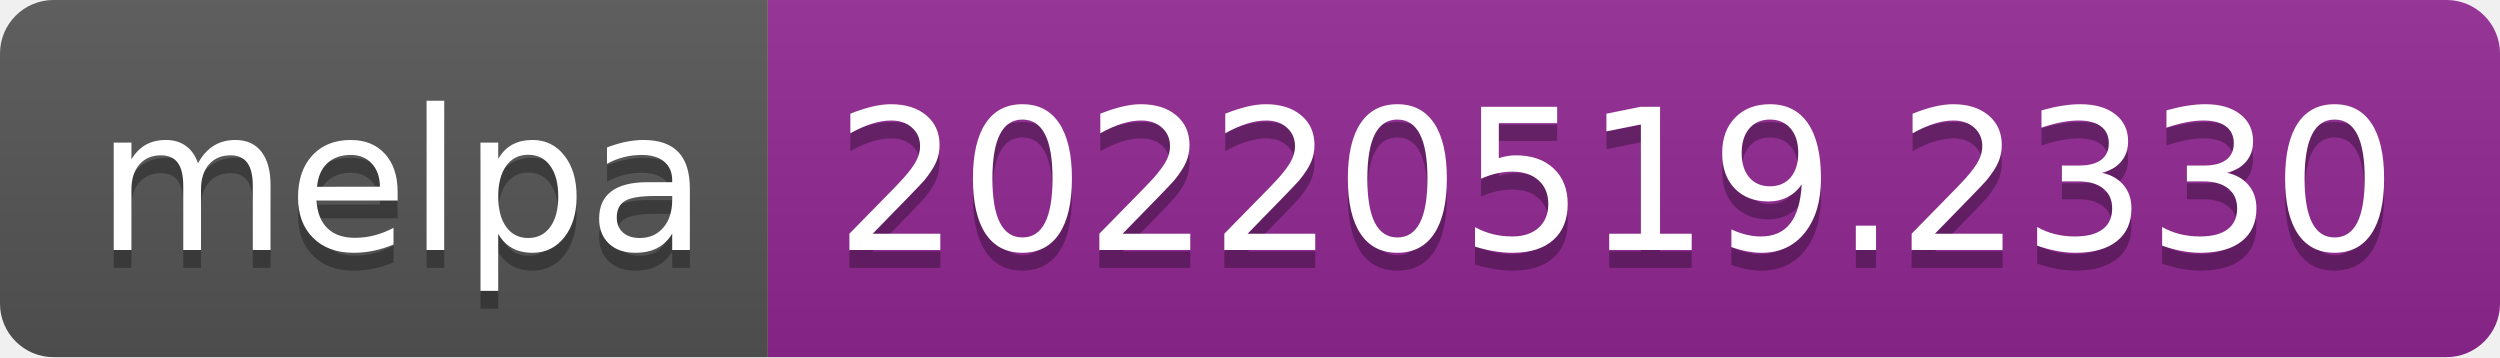
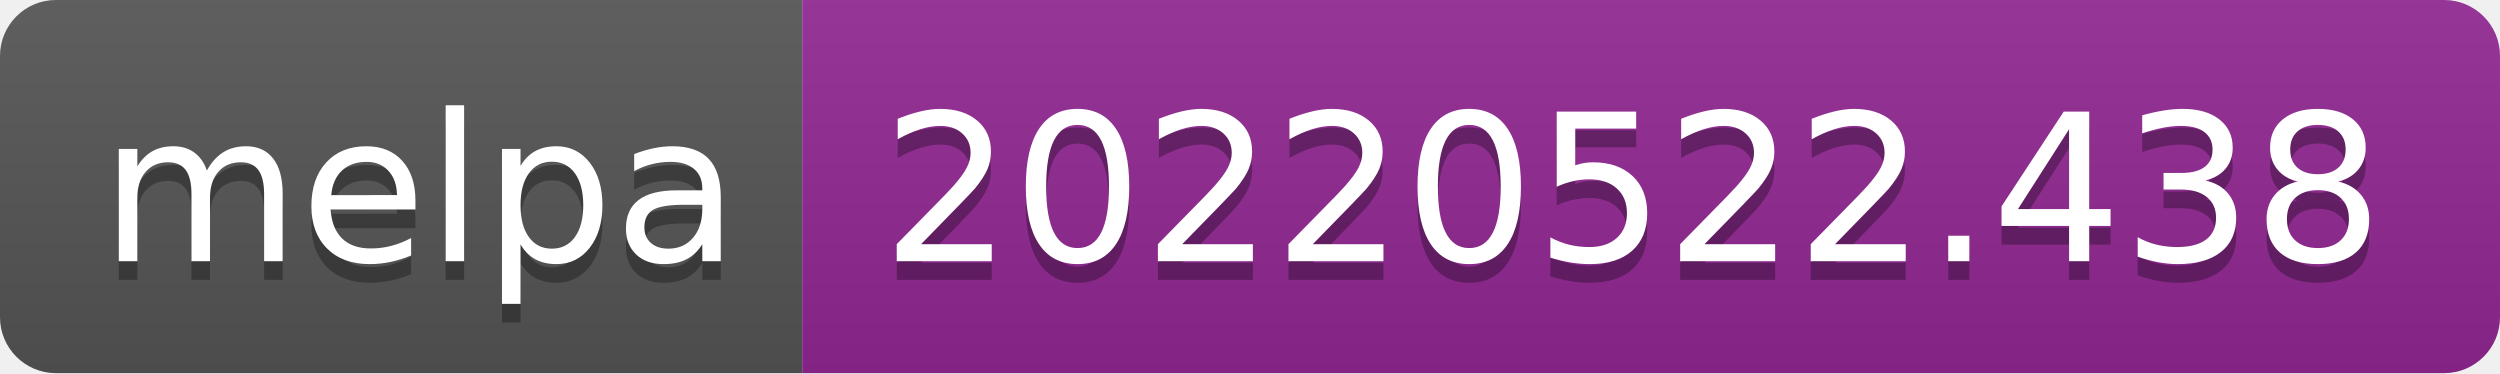
- <svg xmlns="http://www.w3.org/2000/svg" width="140" height="20" role="img" aria-label="melpa: 20220519.2330">
+ <svg xmlns="http://www.w3.org/2000/svg" width="134" height="20" role="img" aria-label="melpa: 20220522.438">
  <linearGradient id="s" x2="0" y2="100%">
    <stop offset="0" stop-color="#bbb" stop-opacity=".1" />
    <stop offset="1" stop-opacity=".1" />
  </linearGradient>
  <clipPath id="r">
-     <rect width="140" height="20" rx="3" fill="#fff" />
+     <rect width="134" height="20" rx="3" fill="#fff" />
  </clipPath>
  <g clip-path="url(#r)">
    <rect width="43" height="20" fill="#555" />
-     <rect x="43" width="97" height="20" fill="#922793" />
-     <rect width="140" height="20" fill="url(#s)" />
+     <rect x="43" width="91" height="20" fill="#922793" />
+     <rect width="134" height="20" fill="url(#s)" />
  </g>
  <g fill="#fff" text-anchor="middle" font-family="Verdana,Geneva,DejaVu Sans,sans-serif" text-rendering="geometricPrecision" font-size="110">
    <text aria-hidden="true" x="225" y="150" fill="#010101" fill-opacity=".3" transform="scale(.1)" textLength="330">melpa</text>
    <text x="225" y="140" transform="scale(.1)" fill="#fff" textLength="330">melpa</text>
-     <text aria-hidden="true" x="905" y="150" fill="#010101" fill-opacity=".3" transform="scale(.1)" textLength="870">20220519.2330</text>
-     <text x="905" y="140" transform="scale(.1)" fill="#fff" textLength="870">20220519.2330</text>
+     <text aria-hidden="true" x="875" y="150" fill="#010101" fill-opacity=".3" transform="scale(.1)" textLength="810">20220522.438</text>
+     <text x="875" y="140" transform="scale(.1)" fill="#fff" textLength="810">20220522.438</text>
  </g>
</svg>
